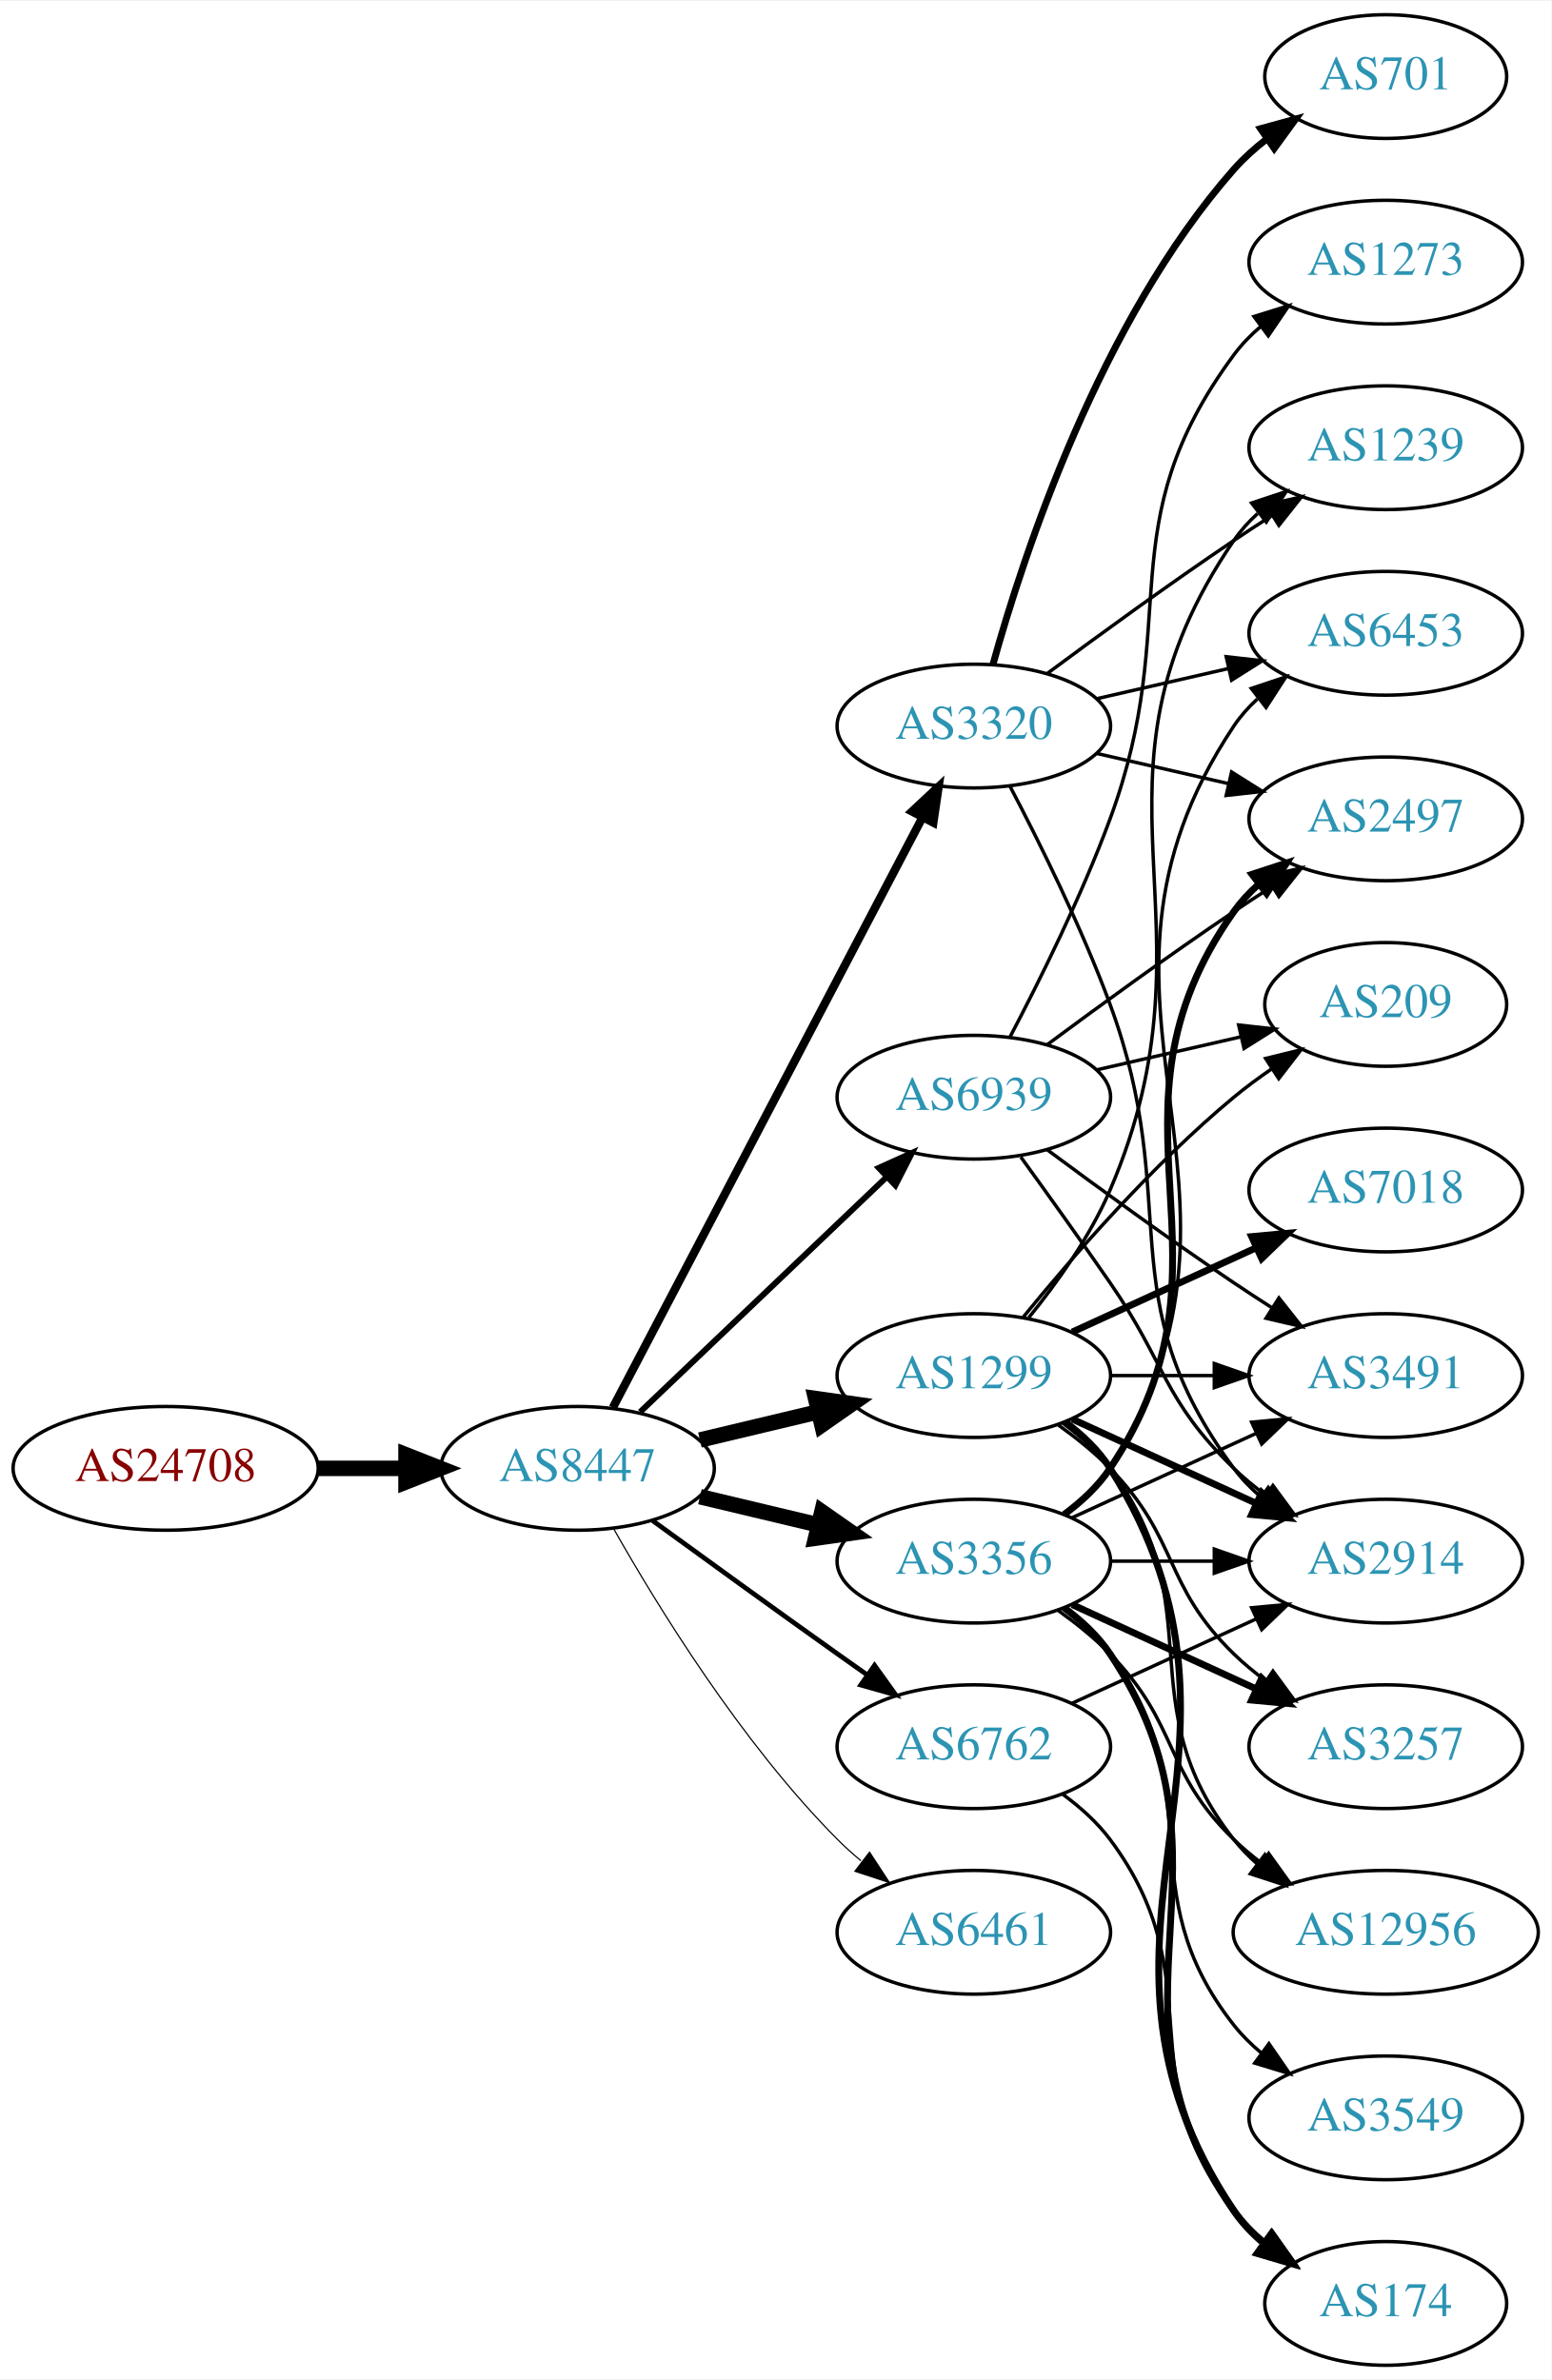
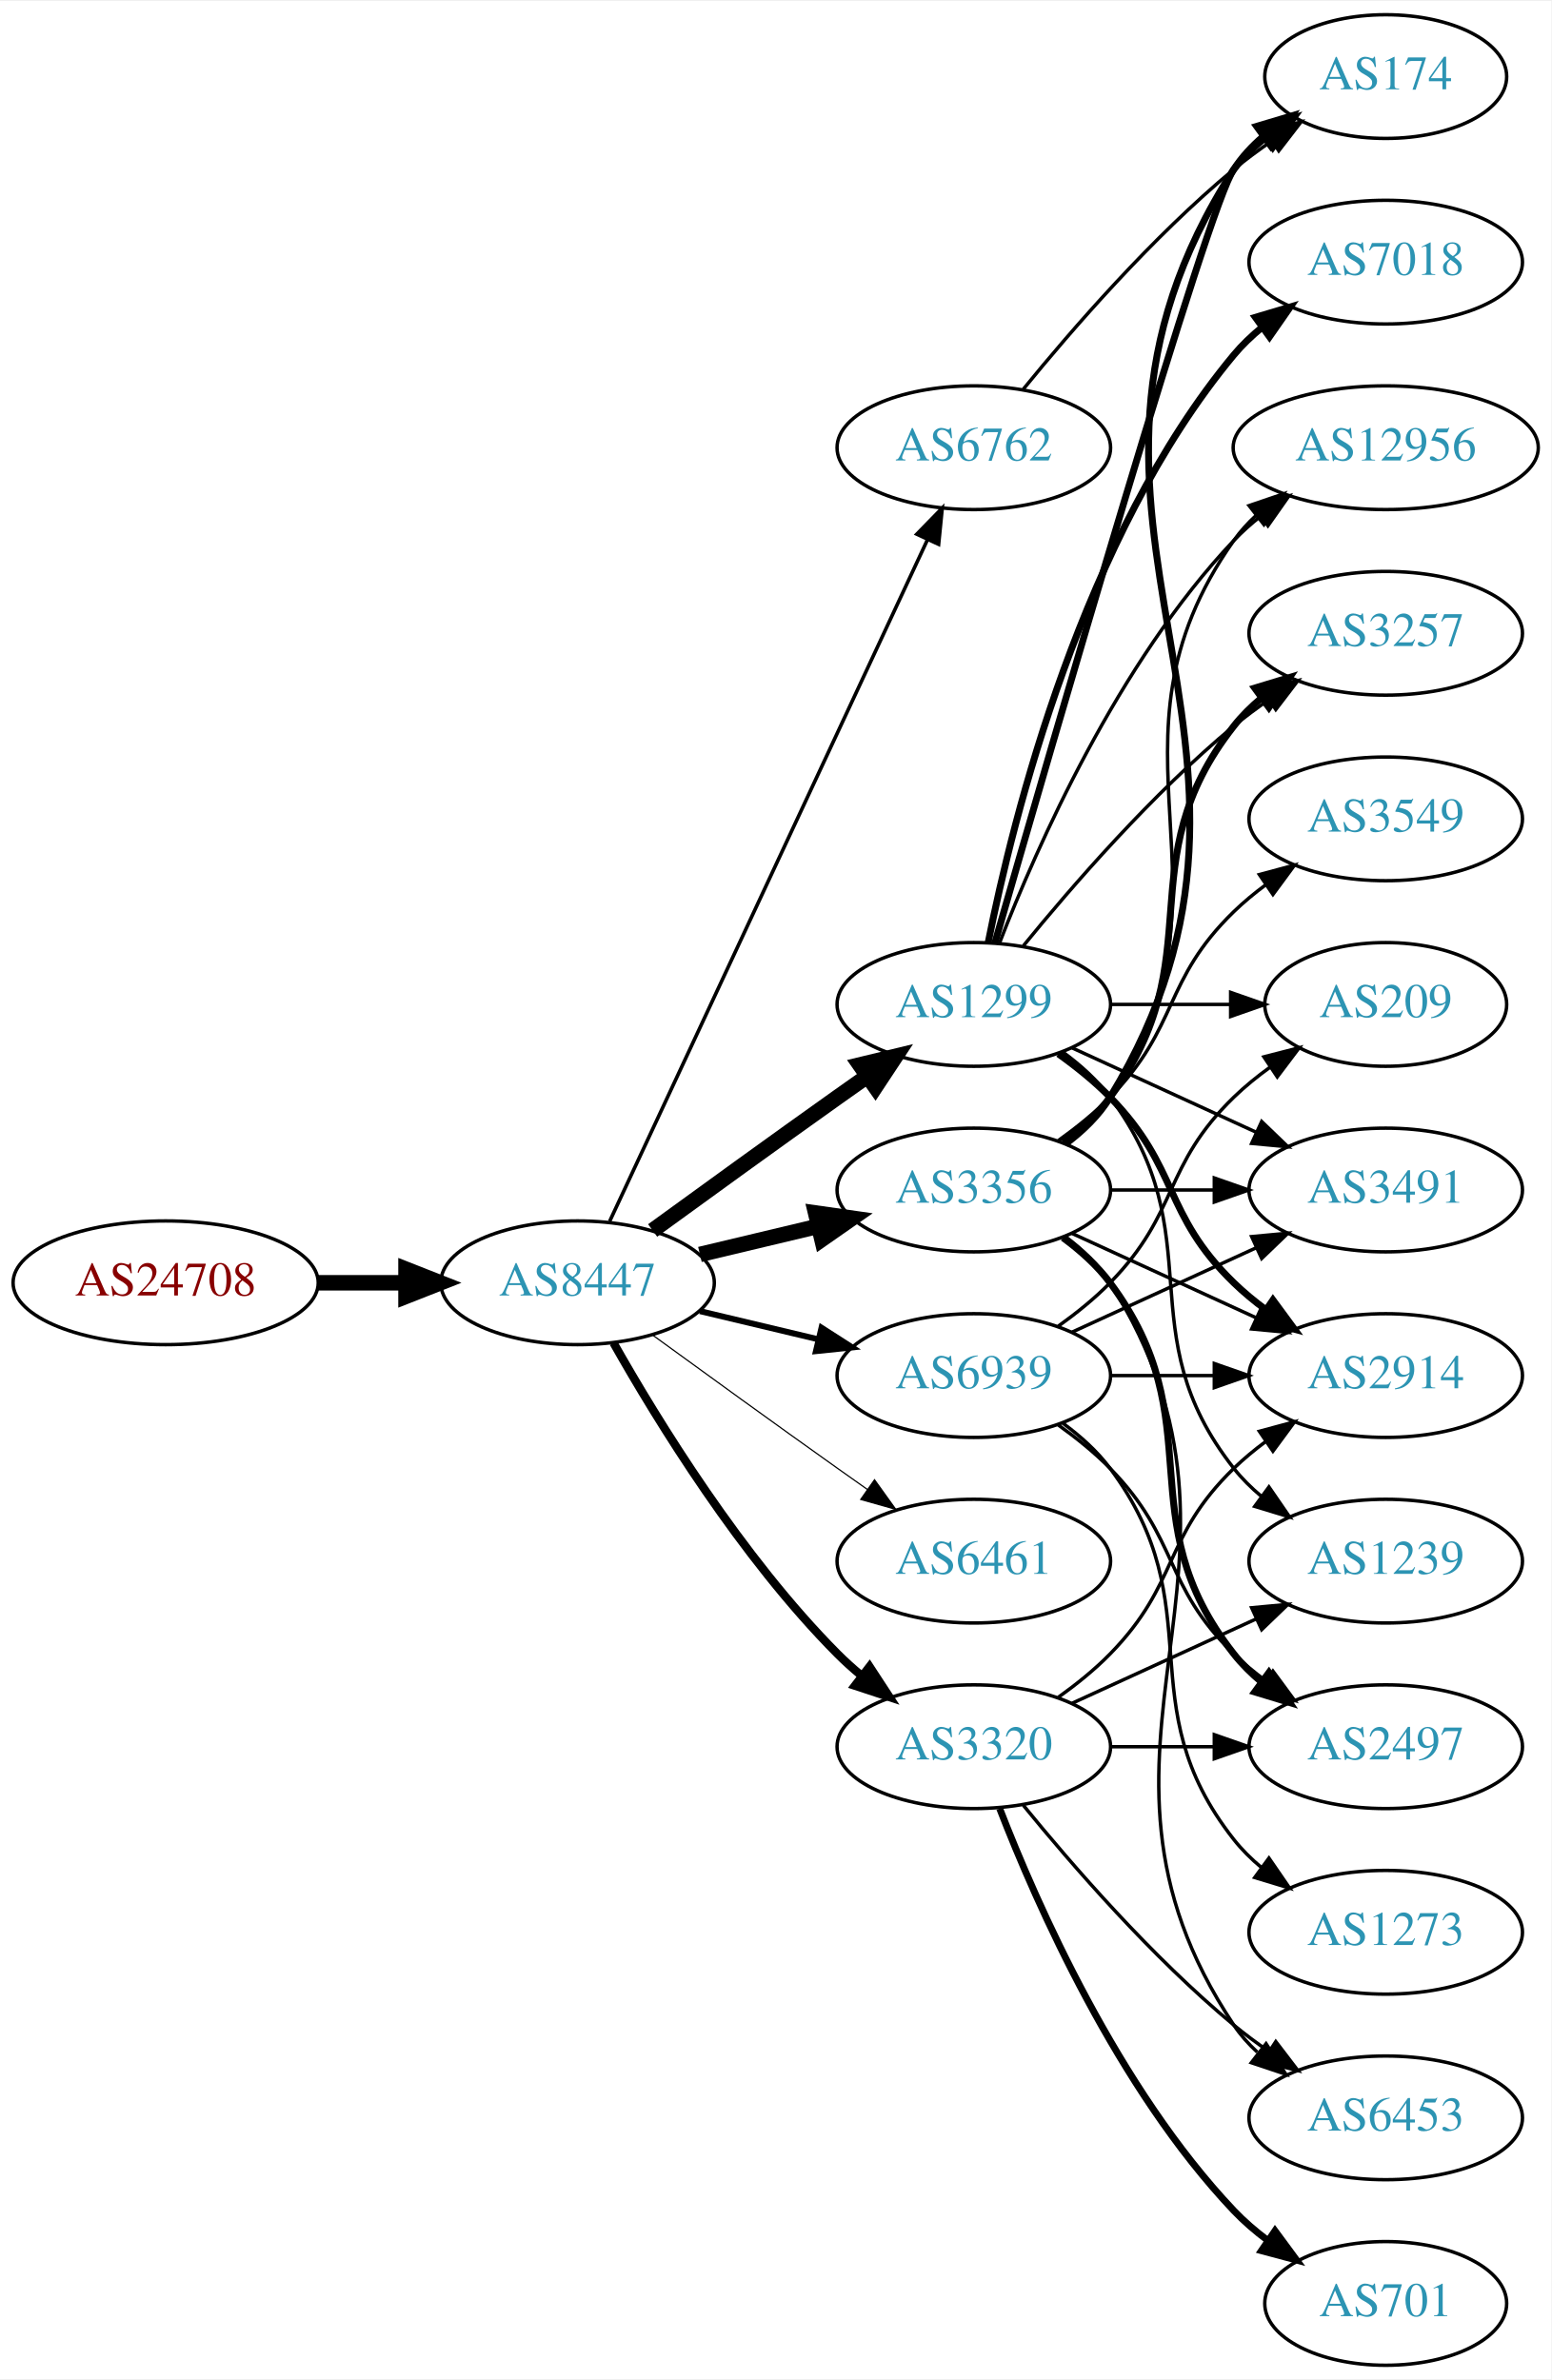
<svg xmlns="http://www.w3.org/2000/svg" xmlns:xlink="http://www.w3.org/1999/xlink" width="451pt" height="692pt" viewBox="0.00 0.00 451.37 692.00">
  <g id="graph0" class="graph" transform="scale(1 1) rotate(0) translate(4 688)">
    <polygon fill="white" stroke="none" points="-4,4 -4,-688 447.37,-688 447.37,4 -4,4" />
    <g id="node1" class="node">
      <g id="a_node1">
        <a xlink:href="/asn/24708" xlink:title="AS24708 ~ GRZ IT Center GmbH [AT]">
-           <ellipse fill="#ffffff" stroke="black" cx="44.196" cy="-261" rx="44.393" ry="18" />
-           <text text-anchor="middle" x="44.196" y="-257.3" font-family="Times,serif" font-size="14.00" fill="#880000">AS24708</text>
+           <ellipse fill="#ffffff" stroke="black" cx="44.196" cy="-315" rx="44.393" ry="18" />
+           <text text-anchor="middle" x="44.196" y="-311.3" font-family="Times,serif" font-size="14.00" fill="#880000">AS24708</text>
        </a>
      </g>
    </g>
    <g id="node2" class="node">
      <g id="a_node2">
        <a xlink:href="/asn/8447" xlink:title="AS8447 ~ A1 Telekom Austria AG [AT]">
-           <ellipse fill="#ffffff" stroke="black" cx="164.039" cy="-261" rx="39.794" ry="18" />
-           <text text-anchor="middle" x="164.039" y="-257.3" font-family="Times,serif" font-size="14.00" fill="#2c94b3">AS8447</text>
+           <ellipse fill="#ffffff" stroke="black" cx="164.039" cy="-315" rx="39.794" ry="18" />
+           <text text-anchor="middle" x="164.039" y="-311.3" font-family="Times,serif" font-size="14.00" fill="#2c94b3">AS8447</text>
        </a>
      </g>
    </g>
    <g id="edge1" class="edge">
-       <path fill="none" stroke="black" stroke-width="4.5" d="M88.407,-261C96.72,-261 105.482,-261 113.965,-261" />
-       <polygon fill="black" stroke="black" stroke-width="4.5" points="114.123,-264.938 124.123,-261 114.123,-257.063 114.123,-264.938" />
+       <path fill="none" stroke="black" stroke-width="4.5" d="M88.407,-315C96.72,-315 105.482,-315 113.965,-315" />
+       <polygon fill="black" stroke="black" stroke-width="4.5" points="114.123,-318.938 124.123,-315 114.123,-311.063 114.123,-318.938" />
    </g>
    <g id="node3" class="node">
      <g id="a_node3">
-         <a xlink:href="/asn/6762" xlink:title="AS6762 ~ TELECOM ITALIA SPARKLE S.p.A. [IT]">
-           <ellipse fill="#ffffff" stroke="black" cx="279.332" cy="-180" rx="39.794" ry="18" />
-           <text text-anchor="middle" x="279.332" y="-176.3" font-family="Times,serif" font-size="14.00" fill="#2c94b3">AS6762</text>
+         <a xlink:href="/asn/1299" xlink:title="AS1299 ~ Telia Carrier [EU]">
+           <ellipse fill="#ffffff" stroke="black" cx="279.332" cy="-396" rx="39.794" ry="18" />
+           <text text-anchor="middle" x="279.332" y="-392.3" font-family="Times,serif" font-size="14.00" fill="#2c94b3">AS1299</text>
        </a>
      </g>
    </g>
    <g id="edge2" class="edge">
-       <path fill="none" stroke="black" stroke-width="1.385" d="M185.887,-245.778C200.821,-234.909 221.435,-219.975 239.685,-207 242.506,-204.995 245.449,-202.915 248.397,-200.841" />
-       <polygon fill="black" stroke="black" stroke-width="1.385" points="250.443,-203.681 256.621,-195.074 246.424,-197.95 250.443,-203.681" />
+       <path fill="none" stroke="black" stroke-width="4.5" d="M185.887,-330.222C200.821,-341.091 221.435,-356.025 239.685,-369 242.506,-371.005 245.449,-373.085 248.397,-375.159" />
+       <polygon fill="black" stroke="black" stroke-width="4.5" points="246.173,-378.409 256.621,-380.926 250.694,-371.961 246.173,-378.409" />
    </g>
    <g id="node4" class="node">
      <g id="a_node4">
        <a xlink:href="/asn/3320" xlink:title="AS3320 ~ DTAG [DE]">
-           <ellipse fill="#ffffff" stroke="black" cx="279.332" cy="-477" rx="39.794" ry="18" />
-           <text text-anchor="middle" x="279.332" y="-473.3" font-family="Times,serif" font-size="14.00" fill="#2c94b3">AS3320</text>
+           <ellipse fill="#ffffff" stroke="black" cx="279.332" cy="-180" rx="39.794" ry="18" />
+           <text text-anchor="middle" x="279.332" y="-176.3" font-family="Times,serif" font-size="14.00" fill="#2c94b3">AS3320</text>
        </a>
      </g>
    </g>
    <g id="edge3" class="edge">
-       <path fill="none" stroke="black" stroke-width="2.423" d="M174.31,-278.676C194.151,-316.505 240.829,-405.499 264.316,-450.278" />
-       <polygon fill="black" stroke="black" stroke-width="2.423" points="261.347,-452.152 269.091,-459.383 267.546,-448.901 261.347,-452.152" />
+       <path fill="none" stroke="black" stroke-width="2.423" d="M174.498,-297.51C187.28,-274.904 211.712,-235.114 239.685,-207 241.796,-204.879 244.092,-202.812 246.477,-200.829" />
+       <polygon fill="black" stroke="black" stroke-width="2.423" points="248.993,-203.31 254.793,-194.444 244.73,-197.758 248.993,-203.31" />
    </g>
    <g id="node5" class="node">
      <g id="a_node5">
-         <a xlink:href="/asn/1299" xlink:title="AS1299 ~ Telia Carrier [EU]">
-           <ellipse fill="#ffffff" stroke="black" cx="279.332" cy="-288" rx="39.794" ry="18" />
-           <text text-anchor="middle" x="279.332" y="-284.3" font-family="Times,serif" font-size="14.00" fill="#2c94b3">AS1299</text>
+         <a xlink:href="/asn/3356" xlink:title="AS3356 ~ Level 3 Parent, LLC [US]">
+           <ellipse fill="#ffffff" stroke="black" cx="279.332" cy="-342" rx="39.794" ry="18" />
+           <text text-anchor="middle" x="279.332" y="-338.3" font-family="Times,serif" font-size="14.00" fill="#2c94b3">AS3356</text>
        </a>
      </g>
    </g>
    <g id="edge4" class="edge">
-       <path fill="none" stroke="black" stroke-width="4.5" d="M199.646,-269.248C210.517,-271.838 222.671,-274.735 234.114,-277.462" />
-       <polygon fill="black" stroke="black" stroke-width="4.5" points="233.296,-281.315 243.936,-279.803 235.122,-273.654 233.296,-281.315" />
+       <path fill="none" stroke="black" stroke-width="4.5" d="M199.646,-323.248C210.517,-325.838 222.671,-328.735 234.114,-331.462" />
+       <polygon fill="black" stroke="black" stroke-width="4.5" points="233.296,-335.315 243.936,-333.803 235.122,-327.654 233.296,-335.315" />
    </g>
    <g id="node6" class="node">
      <g id="a_node6">
-         <a xlink:href="/asn/3356" xlink:title="AS3356 ~ Level 3 Parent, LLC [US]">
-           <ellipse fill="#ffffff" stroke="black" cx="279.332" cy="-234" rx="39.794" ry="18" />
-           <text text-anchor="middle" x="279.332" y="-230.3" font-family="Times,serif" font-size="14.00" fill="#2c94b3">AS3356</text>
+         <a xlink:href="/asn/6762" xlink:title="AS6762 ~ TELECOM ITALIA SPARKLE S.p.A. [IT]">
+           <ellipse fill="#ffffff" stroke="black" cx="279.332" cy="-558" rx="39.794" ry="18" />
+           <text text-anchor="middle" x="279.332" y="-554.3" font-family="Times,serif" font-size="14.00" fill="#2c94b3">AS6762</text>
        </a>
      </g>
    </g>
    <g id="edge5" class="edge">
-       <path fill="none" stroke="black" stroke-width="4.5" d="M199.646,-252.752C210.517,-250.162 222.671,-247.265 234.114,-244.538" />
-       <polygon fill="black" stroke="black" stroke-width="4.5" points="235.122,-248.346 243.936,-242.197 233.296,-240.685 235.122,-248.346" />
+       <path fill="none" stroke="black" stroke-width="1.038" d="M173.369,-332.868C193.059,-375.101 242.559,-481.272 265.849,-531.227" />
+       <polygon fill="black" stroke="black" stroke-width="1.038" points="262.744,-532.849 270.141,-540.433 269.088,-529.891 262.744,-532.849" />
    </g>
    <g id="node7" class="node">
      <g id="a_node7">
        <a xlink:href="/asn/6461" xlink:title="AS6461 ~ Zayo Bandwidth [US]">
-           <ellipse fill="#ffffff" stroke="black" cx="279.332" cy="-126" rx="39.794" ry="18" />
-           <text text-anchor="middle" x="279.332" y="-122.3" font-family="Times,serif" font-size="14.00" fill="#2c94b3">AS6461</text>
+           <ellipse fill="#ffffff" stroke="black" cx="279.332" cy="-234" rx="39.794" ry="18" />
+           <text text-anchor="middle" x="279.332" y="-230.3" font-family="Times,serif" font-size="14.00" fill="#2c94b3">AS6461</text>
        </a>
      </g>
    </g>
    <g id="edge6" class="edge">
-       <path fill="none" stroke="black" stroke-width="0.346" d="M174.498,-243.51C187.28,-220.904 211.712,-181.114 239.685,-153 241.796,-150.879 244.092,-148.812 246.477,-146.829" />
-       <polygon fill="black" stroke="black" stroke-width="0.346" points="248.993,-149.31 254.793,-140.444 244.73,-143.758 248.993,-149.31" />
+       <path fill="none" stroke="black" stroke-width="0.346" d="M185.887,-299.778C200.821,-288.909 221.435,-273.975 239.685,-261 242.506,-258.995 245.449,-256.915 248.397,-254.841" />
+       <polygon fill="black" stroke="black" stroke-width="0.346" points="250.443,-257.681 256.621,-249.074 246.424,-251.95 250.443,-257.681" />
    </g>
    <g id="node8" class="node">
      <g id="a_node8">
        <a xlink:href="/asn/6939" xlink:title="AS6939 ~ Hurricane Electric LLC [US]">
-           <ellipse fill="#ffffff" stroke="black" cx="279.332" cy="-369" rx="39.794" ry="18" />
-           <text text-anchor="middle" x="279.332" y="-365.3" font-family="Times,serif" font-size="14.00" fill="#2c94b3">AS6939</text>
+           <ellipse fill="#ffffff" stroke="black" cx="279.332" cy="-288" rx="39.794" ry="18" />
+           <text text-anchor="middle" x="279.332" y="-284.3" font-family="Times,serif" font-size="14.00" fill="#2c94b3">AS6939</text>
        </a>
      </g>
    </g>
    <g id="edge7" class="edge">
-       <path fill="none" stroke="black" stroke-width="1.731" d="M182.245,-277.403C201.321,-295.587 232.241,-325.063 253.838,-345.651" />
-       <polygon fill="black" stroke="black" stroke-width="1.731" points="251.681,-348.43 261.334,-352.797 256.511,-343.363 251.681,-348.43" />
+       <path fill="none" stroke="black" stroke-width="1.731" d="M199.646,-306.752C210.517,-304.162 222.671,-301.265 234.114,-298.538" />
+       <polygon fill="black" stroke="black" stroke-width="1.731" points="235.02,-301.92 243.936,-296.197 233.397,-295.111 235.02,-301.92" />
    </g>
    <g id="node9" class="node">
      <g id="a_node9">
        <a xlink:href="/asn/2914" xlink:title="AS2914 ~ NTT America, Inc. [US]">
+           <ellipse fill="#ffffff" stroke="black" cx="399.174" cy="-288" rx="39.794" ry="18" />
+           <text text-anchor="middle" x="399.174" y="-284.3" font-family="Times,serif" font-size="14.00" fill="#2c94b3">AS2914</text>
+         </a>
+       </g>
+     </g>
+     <g id="edge24" class="edge">
+       <path fill="none" stroke="black" stroke-width="2" d="M303.926,-381.611C309.182,-377.852 314.513,-373.563 318.978,-369 339.151,-348.383 334.285,-335.094 354.978,-315 357.823,-312.237 360.997,-309.614 364.297,-307.166" />
+       <polygon fill="black" stroke="black" stroke-width="2" points="366.363,-309.994 372.645,-301.462 362.414,-304.214 366.363,-309.994" />
+     </g>
+     <g id="node12" class="node">
+       <g id="a_node12">
+         <a xlink:href="/asn/1239" xlink:title="AS1239 ~ Sprint [US]">
          <ellipse fill="#ffffff" stroke="black" cx="399.174" cy="-234" rx="39.794" ry="18" />
-           <text text-anchor="middle" x="399.174" y="-230.3" font-family="Times,serif" font-size="14.00" fill="#2c94b3">AS2914</text>
-         </a>
-       </g>
-     </g>
-     <g id="edge30" class="edge">
-       <path fill="none" stroke="black" d="M307.96,-192.661C323.917,-199.973 344.188,-209.261 361.471,-217.181" />
-       <polygon fill="black" stroke="black" points="360.169,-220.435 370.718,-221.419 363.085,-214.071 360.169,-220.435" />
+           <text text-anchor="middle" x="399.174" y="-230.3" font-family="Times,serif" font-size="14.00" fill="#2c94b3">AS1239</text>
+         </a>
+       </g>
+     </g>
+     <g id="edge27" class="edge">
+       <path fill="none" stroke="black" d="M305.262,-382.118C310.338,-378.389 315.256,-373.984 318.978,-369 349.249,-328.458 323.679,-300.754 354.978,-261 357.303,-258.047 360.047,-255.33 363.006,-252.853" />
+       <polygon fill="black" stroke="black" points="365.199,-255.585 371.203,-246.855 361.065,-249.936 365.199,-255.585" />
+     </g>
+     <g id="node14" class="node">
+       <g id="a_node14">
+         <a xlink:href="/asn/3257" xlink:title="AS3257 ~ GTT [DE]">
+           <ellipse fill="#ffffff" stroke="black" cx="399.174" cy="-504" rx="39.794" ry="18" />
+           <text text-anchor="middle" x="399.174" y="-500.3" font-family="Times,serif" font-size="14.00" fill="#2c94b3">AS3257</text>
+         </a>
+       </g>
+     </g>
+     <g id="edge22" class="edge">
+       <path fill="none" stroke="black" d="M293.751,-413.065C307.865,-430.375 331.28,-457.345 354.978,-477 358.194,-479.668 361.695,-482.27 365.265,-484.741" />
+       <polygon fill="black" stroke="black" points="363.343,-487.666 373.622,-490.236 367.189,-481.817 363.343,-487.666" />
+     </g>
+     <g id="node15" class="node">
+       <g id="a_node15">
+         <a xlink:href="/asn/12956" xlink:title="AS12956 ~ TELXIUS [ES]">
+           <ellipse fill="#ffffff" stroke="black" cx="399.174" cy="-558" rx="44.393" ry="18" />
+           <text text-anchor="middle" x="399.174" y="-554.3" font-family="Times,serif" font-size="14.00" fill="#2c94b3">AS12956</text>
+         </a>
+       </g>
+     </g>
+     <g id="edge26" class="edge">
+       <path fill="none" stroke="black" d="M286.855,-413.994C297.605,-441.728 321.262,-495.429 354.978,-531 357.362,-533.515 360.029,-535.893 362.835,-538.117" />
+       <polygon fill="black" stroke="black" points="360.828,-540.985 370.997,-543.961 364.904,-535.293 360.828,-540.985" />
+     </g>
+     <g id="node17" class="node">
+       <g id="a_node17">
+         <a xlink:href="/asn/3491" xlink:title="AS3491 ~ PCCW Global, Inc. [US]">
+           <ellipse fill="#ffffff" stroke="black" cx="399.174" cy="-342" rx="39.794" ry="18" />
+           <text text-anchor="middle" x="399.174" y="-338.3" font-family="Times,serif" font-size="14.00" fill="#2c94b3">AS3491</text>
+         </a>
+       </g>
+     </g>
+     <g id="edge25" class="edge">
+       <path fill="none" stroke="black" d="M307.96,-383.339C323.917,-376.027 344.188,-366.739 361.471,-358.819" />
+       <polygon fill="black" stroke="black" points="363.085,-361.929 370.718,-354.581 360.169,-355.565 363.085,-361.929" />
    </g>
    <g id="node18" class="node">
      <g id="a_node18">
        <a xlink:href="/asn/174" xlink:title="AS174 ~ Cogent Communications [US]">
-           <ellipse fill="#ffffff" stroke="black" cx="399.174" cy="-18" rx="35.194" ry="18" />
-           <text text-anchor="middle" x="399.174" y="-14.3" font-family="Times,serif" font-size="14.00" fill="#2c94b3">AS174</text>
-         </a>
-       </g>
-     </g>
-     <g id="edge29" class="edge">
-       <path fill="none" stroke="black" d="M305.262,-166.118C310.338,-162.389 315.256,-157.984 318.978,-153 349.249,-112.458 323.679,-84.754 354.978,-45 357.625,-41.639 360.813,-38.584 364.245,-35.839" />
-       <polygon fill="black" stroke="black" points="366.383,-38.614 372.552,-30 362.358,-32.887 366.383,-38.614" />
+           <ellipse fill="#ffffff" stroke="black" cx="399.174" cy="-666" rx="35.194" ry="18" />
+           <text text-anchor="middle" x="399.174" y="-662.3" font-family="Times,serif" font-size="14.00" fill="#2c94b3">AS174</text>
+         </a>
+       </g>
+     </g>
+     <g id="edge21" class="edge">
+       <path fill="none" stroke="black" stroke-width="2" d="M285.446,-413.859C301.117,-468.407 347.836,-629.704 354.978,-639 357.585,-642.393 360.748,-645.467 364.166,-648.223" />
+       <polygon fill="black" stroke="black" stroke-width="2" points="362.269,-651.168 372.457,-654.073 366.304,-645.448 362.269,-651.168" />
+     </g>
+     <g id="node19" class="node">
+       <g id="a_node19">
+         <a xlink:href="/asn/7018" xlink:title="AS7018 ~ AT&amp;T Services, Inc. [US]">
+           <ellipse fill="#ffffff" stroke="black" cx="399.174" cy="-612" rx="39.794" ry="18" />
+           <text text-anchor="middle" x="399.174" y="-608.3" font-family="Times,serif" font-size="14.00" fill="#2c94b3">AS7018</text>
+         </a>
+       </g>
+     </g>
+     <g id="edge23" class="edge">
+       <path fill="none" stroke="black" stroke-width="2" d="M283.53,-414.073C290.694,-450.141 310.968,-532.125 354.978,-585 357.383,-587.889 360.179,-590.563 363.172,-593.013" />
+       <polygon fill="black" stroke="black" stroke-width="2" points="361.26,-595.95 371.415,-598.973 365.361,-590.277 361.26,-595.95" />
+     </g>
+     <g id="node20" class="node">
+       <g id="a_node20">
+         <a xlink:href="/asn/209" xlink:title="AS209 ~ CenturyLink Communications, LLC [US]">
+           <ellipse fill="#ffffff" stroke="black" cx="399.174" cy="-396" rx="35.194" ry="18" />
+           <text text-anchor="middle" x="399.174" y="-392.3" font-family="Times,serif" font-size="14.00" fill="#2c94b3">AS209</text>
+         </a>
+       </g>
+     </g>
+     <g id="edge28" class="edge">
+       <path fill="none" stroke="black" d="M319.244,-396C330.331,-396 342.491,-396 353.873,-396" />
+       <polygon fill="black" stroke="black" points="354.055,-399.5 364.055,-396 354.055,-392.5 354.055,-399.5" />
    </g>
    <g id="edge8" class="edge">
-       <path fill="none" stroke="black" d="M289.899,-459.394C298.384,-443.255 310.685,-418.516 318.978,-396 340.439,-337.73 318.075,-310.941 354.978,-261 357.212,-257.977 359.894,-255.214 362.815,-252.707" />
-       <polygon fill="black" stroke="black" points="365.01,-255.437 370.959,-246.669 360.841,-249.814 365.01,-255.437" />
+       <path fill="none" stroke="black" d="M303.926,-194.389C309.182,-198.148 314.513,-202.437 318.978,-207 339.151,-227.617 334.285,-240.906 354.978,-261 357.823,-263.763 360.997,-266.386 364.297,-268.834" />
+       <polygon fill="black" stroke="black" points="362.414,-271.786 372.645,-274.538 366.363,-266.006 362.414,-271.786" />
    </g>
    <g id="node10" class="node">
      <g id="a_node10">
        <a xlink:href="/asn/701" xlink:title="AS701 ~ UUNET [US]">
-           <ellipse fill="#ffffff" stroke="black" cx="399.174" cy="-666" rx="35.194" ry="18" />
-           <text text-anchor="middle" x="399.174" y="-662.3" font-family="Times,serif" font-size="14.00" fill="#2c94b3">AS701</text>
+           <ellipse fill="#ffffff" stroke="black" cx="399.174" cy="-18" rx="35.194" ry="18" />
+           <text text-anchor="middle" x="399.174" y="-14.3" font-family="Times,serif" font-size="14.00" fill="#2c94b3">AS701</text>
        </a>
      </g>
    </g>
    <g id="edge9" class="edge">
-       <path fill="none" stroke="black" stroke-width="2" d="M284.904,-494.946C293.81,-526.995 316.094,-594.842 354.978,-639 357.805,-642.211 361.107,-645.172 364.602,-647.864" />
-       <polygon fill="black" stroke="black" stroke-width="2" points="362.759,-650.845 372.977,-653.645 366.736,-645.084 362.759,-650.845" />
+       <path fill="none" stroke="black" stroke-width="2" d="M286.855,-162.006C297.605,-134.272 321.262,-80.571 354.978,-45 357.921,-41.895 361.294,-38.999 364.83,-36.345" />
+       <polygon fill="black" stroke="black" stroke-width="2" points="366.959,-39.129 373.249,-30.603 363.015,-33.346 366.959,-39.129" />
    </g>
    <g id="node11" class="node">
      <g id="a_node11">
-         <a xlink:href="/asn/1239" xlink:title="AS1239 ~ Sprint [US]">
-           <ellipse fill="#ffffff" stroke="black" cx="399.174" cy="-558" rx="39.794" ry="18" />
-           <text text-anchor="middle" x="399.174" y="-554.3" font-family="Times,serif" font-size="14.00" fill="#2c94b3">AS1239</text>
+         <a xlink:href="/asn/2497" xlink:title="AS2497 ~ Internet Initiative Japan Inc. [JP]">
+           <ellipse fill="#ffffff" stroke="black" cx="399.174" cy="-180" rx="39.794" ry="18" />
+           <text text-anchor="middle" x="399.174" y="-176.3" font-family="Times,serif" font-size="14.00" fill="#2c94b3">AS2497</text>
        </a>
      </g>
    </g>
    <g id="edge10" class="edge">
-       <path fill="none" stroke="black" d="M300.662,-492.277C315.524,-503.304 336.269,-518.407 354.978,-531 358.527,-533.389 362.277,-535.839 366.026,-538.242" />
-       <polygon fill="black" stroke="black" points="364.352,-541.325 374.674,-543.712 368.094,-535.409 364.352,-541.325" />
-     </g>
-     <g id="node12" class="node">
-       <g id="a_node12">
-         <a xlink:href="/asn/2497" xlink:title="AS2497 ~ Internet Initiative Japan Inc. [JP]">
-           <ellipse fill="#ffffff" stroke="black" cx="399.174" cy="-450" rx="39.794" ry="18" />
-           <text text-anchor="middle" x="399.174" y="-446.3" font-family="Times,serif" font-size="14.00" fill="#2c94b3">AS2497</text>
-         </a>
-       </g>
+       <path fill="none" stroke="black" d="M319.244,-180C328.798,-180 339.147,-180 349.11,-180" />
+       <polygon fill="black" stroke="black" points="349.302,-183.5 359.302,-180 349.302,-176.5 349.302,-183.5" />
    </g>
    <g id="edge11" class="edge">
-       <path fill="none" stroke="black" d="M315.051,-469.045C327.051,-466.296 340.672,-463.175 353.364,-460.267" />
-       <polygon fill="black" stroke="black" points="354.33,-463.636 363.296,-457.991 352.767,-456.813 354.33,-463.636" />
+       <path fill="none" stroke="black" d="M307.96,-192.661C323.917,-199.973 344.188,-209.261 361.471,-217.181" />
+       <polygon fill="black" stroke="black" points="360.169,-220.435 370.718,-221.419 363.085,-214.071 360.169,-220.435" />
    </g>
    <g id="node13" class="node">
      <g id="a_node13">
        <a xlink:href="/asn/6453" xlink:title="AS6453 ~ TATA COMMUNICATIONS (AMERICA) INC [US]">
-           <ellipse fill="#ffffff" stroke="black" cx="399.174" cy="-504" rx="39.794" ry="18" />
-           <text text-anchor="middle" x="399.174" y="-500.3" font-family="Times,serif" font-size="14.00" fill="#2c94b3">AS6453</text>
+           <ellipse fill="#ffffff" stroke="black" cx="399.174" cy="-72" rx="39.794" ry="18" />
+           <text text-anchor="middle" x="399.174" y="-68.3" font-family="Times,serif" font-size="14.00" fill="#2c94b3">AS6453</text>
        </a>
      </g>
    </g>
    <g id="edge12" class="edge">
-       <path fill="none" stroke="black" d="M315.051,-484.955C327.051,-487.704 340.672,-490.825 353.364,-493.733" />
-       <polygon fill="black" stroke="black" points="352.767,-497.187 363.296,-496.009 354.33,-490.364 352.767,-497.187" />
+       <path fill="none" stroke="black" d="M293.751,-162.935C307.865,-145.625 331.28,-118.655 354.978,-99 358.194,-96.332 361.695,-93.73 365.265,-91.259" />
+       <polygon fill="black" stroke="black" points="367.189,-94.183 373.622,-85.764 363.343,-88.334 367.189,-94.183" />
+     </g>
+     <g id="edge14" class="edge">
+       <path fill="none" stroke="black" d="M307.96,-329.339C323.917,-322.027 344.188,-312.739 361.471,-304.819" />
+       <polygon fill="black" stroke="black" points="363.085,-307.929 370.718,-300.581 360.169,-301.565 363.085,-307.929" />
    </g>
    <g id="edge13" class="edge">
-       <path fill="none" stroke="black" stroke-width="2" d="M307.96,-275.339C323.917,-268.027 344.188,-258.739 361.471,-250.819" />
-       <polygon fill="black" stroke="black" stroke-width="2" points="363.085,-253.929 370.718,-246.581 360.169,-247.565 363.085,-253.929" />
+       <path fill="none" stroke="black" stroke-width="2" d="M305.262,-328.118C310.338,-324.389 315.256,-319.984 318.978,-315 349.249,-274.458 323.679,-246.754 354.978,-207 357.303,-204.047 360.047,-201.33 363.006,-198.853" />
+       <polygon fill="black" stroke="black" stroke-width="2" points="365.199,-201.585 371.203,-192.855 361.065,-195.936 365.199,-201.585" />
+     </g>
+     <g id="edge16" class="edge">
+       <path fill="none" stroke="black" d="M305.858,-328.528C310.903,-324.777 315.658,-320.26 318.978,-315 370.928,-232.7 300.94,-179.944 354.978,-99 356.893,-96.131 359.227,-93.51 361.808,-91.128" />
+       <polygon fill="black" stroke="black" points="364.359,-93.579 370.12,-84.687 360.071,-88.046 364.359,-93.579" />
+     </g>
+     <g id="edge15" class="edge">
+       <path fill="none" stroke="black" stroke-width="2" d="M305.262,-355.882C310.338,-359.611 315.256,-364.016 318.978,-369 349.249,-409.542 323.679,-437.246 354.978,-477 357.303,-479.953 360.047,-482.67 363.006,-485.147" />
+       <polygon fill="black" stroke="black" stroke-width="2" points="361.065,-488.064 371.203,-491.145 365.199,-482.415 361.065,-488.064" />
    </g>
    <g id="edge17" class="edge">
-       <path fill="none" stroke="black" d="M295.297,-304.827C303.506,-314.935 313.168,-328.435 318.978,-342 352.647,-420.603 306.682,-460.434 354.978,-531 356.926,-533.846 359.283,-536.452 361.879,-538.824" />
-       <polygon fill="black" stroke="black" points="360.158,-541.917 370.215,-545.249 364.431,-536.372 360.158,-541.917" />
-     </g>
-     <g id="node14" class="node">
-       <g id="a_node14">
-         <a xlink:href="/asn/7018" xlink:title="AS7018 ~ AT&amp;T Services, Inc. [US]">
-           <ellipse fill="#ffffff" stroke="black" cx="399.174" cy="-342" rx="39.794" ry="18" />
-           <text text-anchor="middle" x="399.174" y="-338.3" font-family="Times,serif" font-size="14.00" fill="#2c94b3">AS7018</text>
-         </a>
-       </g>
-     </g>
-     <g id="edge14" class="edge">
-       <path fill="none" stroke="black" stroke-width="2" d="M307.96,-300.661C323.917,-307.973 344.188,-317.261 361.471,-325.181" />
-       <polygon fill="black" stroke="black" stroke-width="2" points="360.169,-328.435 370.718,-329.419 363.085,-322.071 360.169,-328.435" />
-     </g>
-     <g id="node15" class="node">
-       <g id="a_node15">
-         <a xlink:href="/asn/3491" xlink:title="AS3491 ~ PCCW Global, Inc. [US]">
-           <ellipse fill="#ffffff" stroke="black" cx="399.174" cy="-288" rx="39.794" ry="18" />
-           <text text-anchor="middle" x="399.174" y="-284.3" font-family="Times,serif" font-size="14.00" fill="#2c94b3">AS3491</text>
-         </a>
-       </g>
-     </g>
-     <g id="edge15" class="edge">
+       <path fill="none" stroke="black" d="M305.651,-355.607C310.707,-359.351 315.518,-363.831 318.978,-369 360.003,-430.294 312.399,-470.775 354.978,-531 356.867,-533.672 359.112,-536.135 361.572,-538.395" />
+       <polygon fill="black" stroke="black" points="359.418,-541.154 369.448,-544.567 363.735,-535.644 359.418,-541.154" />
+     </g>
+     <g id="node16" class="node">
+       <g id="a_node16">
+         <a xlink:href="/asn/3549" xlink:title="AS3549 ~ Level 3 Parent, LLC [US]">
+           <ellipse fill="#ffffff" stroke="black" cx="399.174" cy="-450" rx="39.794" ry="18" />
+           <text text-anchor="middle" x="399.174" y="-446.3" font-family="Times,serif" font-size="14.00" fill="#2c94b3">AS3549</text>
+         </a>
+       </g>
+     </g>
+     <g id="edge18" class="edge">
+       <path fill="none" stroke="black" d="M303.926,-356.389C309.182,-360.148 314.513,-364.437 318.978,-369 339.151,-389.617 334.285,-402.906 354.978,-423 357.823,-425.763 360.997,-428.386 364.297,-430.834" />
+       <polygon fill="black" stroke="black" points="362.414,-433.786 372.645,-436.538 366.363,-428.006 362.414,-433.786" />
+     </g>
+     <g id="edge19" class="edge">
+       <path fill="none" stroke="black" d="M319.244,-342C328.798,-342 339.147,-342 349.11,-342" />
+       <polygon fill="black" stroke="black" points="349.302,-345.5 359.302,-342 349.302,-338.5 349.302,-345.5" />
+     </g>
+     <g id="edge20" class="edge">
+       <path fill="none" stroke="black" stroke-width="2" d="M305.985,-355.393C311.024,-359.148 315.744,-363.686 318.978,-369 381.922,-472.412 289.409,-537.232 354.978,-639 357.295,-642.596 360.279,-645.798 363.595,-648.625" />
+       <polygon fill="black" stroke="black" stroke-width="2" points="361.625,-651.52 371.777,-654.552 365.732,-645.851 361.625,-651.52" />
+     </g>
+     <g id="edge34" class="edge">
+       <path fill="none" stroke="black" d="M293.751,-575.065C307.865,-592.375 331.28,-619.345 354.978,-639 358.441,-641.872 362.234,-644.669 366.088,-647.308" />
+       <polygon fill="black" stroke="black" points="364.231,-650.275 374.521,-652.797 368.05,-644.408 364.231,-650.275" />
+     </g>
+     <g id="edge33" class="edge">
      <path fill="none" stroke="black" d="M319.244,-288C328.798,-288 339.147,-288 349.11,-288" />
      <polygon fill="black" stroke="black" points="349.302,-291.5 359.302,-288 349.302,-284.5 349.302,-291.5" />
    </g>
-     <g id="node16" class="node">
-       <g id="a_node16">
-         <a xlink:href="/asn/12956" xlink:title="AS12956 ~ TELXIUS [ES]">
-           <ellipse fill="#ffffff" stroke="black" cx="399.174" cy="-126" rx="44.393" ry="18" />
-           <text text-anchor="middle" x="399.174" y="-122.3" font-family="Times,serif" font-size="14.00" fill="#2c94b3">AS12956</text>
-         </a>
-       </g>
-     </g>
-     <g id="edge16" class="edge">
-       <path fill="none" stroke="black" d="M305.262,-274.118C310.338,-270.389 315.256,-265.984 318.978,-261 349.249,-220.458 323.679,-192.754 354.978,-153 357.002,-150.429 359.344,-148.037 361.868,-145.826" />
-       <polygon fill="black" stroke="black" points="364.025,-148.584 369.858,-139.739 359.782,-143.016 364.025,-148.584" />
-     </g>
-     <g id="node17" class="node">
-       <g id="a_node17">
-         <a xlink:href="/asn/3257" xlink:title="AS3257 ~ GTT [DE]">
-           <ellipse fill="#ffffff" stroke="black" cx="399.174" cy="-180" rx="39.794" ry="18" />
-           <text text-anchor="middle" x="399.174" y="-176.3" font-family="Times,serif" font-size="14.00" fill="#2c94b3">AS3257</text>
-         </a>
-       </g>
-     </g>
-     <g id="edge18" class="edge">
+     <g id="edge31" class="edge">
      <path fill="none" stroke="black" d="M303.926,-273.611C309.182,-269.852 314.513,-265.563 318.978,-261 339.151,-240.383 334.285,-227.094 354.978,-207 357.823,-204.237 360.997,-201.614 364.297,-199.166" />
      <polygon fill="black" stroke="black" points="366.363,-201.994 372.645,-193.462 362.414,-196.214 366.363,-201.994" />
    </g>
-     <g id="edge19" class="edge">
-       <path fill="none" stroke="black" stroke-width="2" d="M305.858,-274.528C310.903,-270.777 315.658,-266.26 318.978,-261 370.928,-178.7 300.94,-125.944 354.978,-45 357.354,-41.442 360.374,-38.264 363.71,-35.451" />
-       <polygon fill="black" stroke="black" stroke-width="2" points="365.848,-38.224 371.914,-29.538 361.755,-32.545 365.848,-38.224" />
-     </g>
-     <g id="node19" class="node">
-       <g id="a_node19">
-         <a xlink:href="/asn/209" xlink:title="AS209 ~ CenturyLink Communications, LLC [US]">
-           <ellipse fill="#ffffff" stroke="black" cx="399.174" cy="-396" rx="35.194" ry="18" />
-           <text text-anchor="middle" x="399.174" y="-392.3" font-family="Times,serif" font-size="14.00" fill="#2c94b3">AS209</text>
-         </a>
-       </g>
-     </g>
-     <g id="edge20" class="edge">
-       <path fill="none" stroke="black" d="M293.751,-305.065C307.865,-322.375 331.28,-349.345 354.978,-369 358.441,-371.872 362.234,-374.669 366.088,-377.308" />
-       <polygon fill="black" stroke="black" points="364.231,-380.275 374.521,-382.797 368.05,-374.408 364.231,-380.275" />
-     </g>
-     <g id="edge28" class="edge">
-       <path fill="none" stroke="black" d="M319.244,-234C328.798,-234 339.147,-234 349.11,-234" />
-       <polygon fill="black" stroke="black" points="349.302,-237.5 359.302,-234 349.302,-230.5 349.302,-237.5" />
-     </g>
-     <g id="edge21" class="edge">
-       <path fill="none" stroke="black" stroke-width="2" d="M305.651,-247.607C310.707,-251.351 315.518,-255.831 318.978,-261 360.003,-322.294 312.399,-362.775 354.978,-423 356.969,-425.816 359.356,-428.401 361.972,-430.76" />
-       <polygon fill="black" stroke="black" stroke-width="2" points="360.271,-433.865 370.34,-437.162 364.525,-428.306 360.271,-433.865" />
-     </g>
-     <g id="edge26" class="edge">
-       <path fill="none" stroke="black" d="M305.858,-247.472C310.903,-251.223 315.658,-255.74 318.978,-261 370.928,-343.3 300.94,-396.056 354.978,-477 356.893,-479.869 359.227,-482.49 361.808,-484.872" />
-       <polygon fill="black" stroke="black" points="360.071,-487.954 370.12,-491.313 364.359,-482.421 360.071,-487.954" />
-     </g>
-     <g id="edge27" class="edge">
-       <path fill="none" stroke="black" d="M307.96,-246.661C323.917,-253.973 344.188,-263.261 361.471,-271.181" />
-       <polygon fill="black" stroke="black" points="360.169,-274.435 370.718,-275.419 363.085,-268.071 360.169,-274.435" />
-     </g>
-     <g id="edge23" class="edge">
-       <path fill="none" stroke="black" d="M303.926,-219.611C309.182,-215.852 314.513,-211.563 318.978,-207 339.151,-186.383 334.285,-173.094 354.978,-153 357.464,-150.586 360.202,-148.278 363.055,-146.1" />
-       <polygon fill="black" stroke="black" points="365.11,-148.934 371.291,-140.329 361.092,-143.202 365.11,-148.934" />
-     </g>
-     <g id="edge25" class="edge">
-       <path fill="none" stroke="black" stroke-width="2" d="M307.96,-221.339C323.917,-214.027 344.188,-204.739 361.471,-196.819" />
-       <polygon fill="black" stroke="black" stroke-width="2" points="363.085,-199.929 370.718,-192.581 360.169,-193.565 363.085,-199.929" />
-     </g>
-     <g id="edge24" class="edge">
-       <path fill="none" stroke="black" stroke-width="2" d="M305.651,-220.393C310.707,-216.649 315.518,-212.169 318.978,-207 360.003,-145.706 312.399,-105.225 354.978,-45 357.448,-41.507 360.527,-38.37 363.896,-35.579" />
-       <polygon fill="black" stroke="black" stroke-width="2" points="366.035,-38.352 372.136,-29.69 361.965,-32.657 366.035,-38.352" />
-     </g>
-     <g id="node20" class="node">
-       <g id="a_node20">
-         <a xlink:href="/asn/3549" xlink:title="AS3549 ~ Level 3 Parent, LLC [US]">
-           <ellipse fill="#ffffff" stroke="black" cx="399.174" cy="-72" rx="39.794" ry="18" />
-           <text text-anchor="middle" x="399.174" y="-68.3" font-family="Times,serif" font-size="14.00" fill="#2c94b3">AS3549</text>
-         </a>
-       </g>
-     </g>
-     <g id="edge22" class="edge">
-       <path fill="none" stroke="black" d="M305.262,-220.118C310.338,-216.389 315.256,-211.984 318.978,-207 349.249,-166.458 323.679,-138.754 354.978,-99 357.303,-96.047 360.047,-93.33 363.006,-90.853" />
-       <polygon fill="black" stroke="black" points="365.199,-93.585 371.203,-84.855 361.065,-87.936 365.199,-93.585" />
-     </g>
-     <g id="edge35" class="edge">
-       <path fill="none" stroke="black" d="M293.011,-351.594C300.626,-341.063 310.459,-327.33 318.978,-315 335.374,-291.269 334.285,-281.094 354.978,-261 357.823,-258.237 360.997,-255.614 364.297,-253.166" />
-       <polygon fill="black" stroke="black" points="366.363,-255.994 372.645,-247.462 362.414,-250.214 366.363,-255.994" />
-     </g>
-     <g id="edge33" class="edge">
-       <path fill="none" stroke="black" d="M300.662,-384.277C315.524,-395.304 336.269,-410.407 354.978,-423 358.527,-425.389 362.277,-427.839 366.026,-430.242" />
-       <polygon fill="black" stroke="black" points="364.352,-433.325 374.674,-435.712 368.094,-427.409 364.352,-433.325" />
-     </g>
-     <g id="edge32" class="edge">
-       <path fill="none" stroke="black" d="M300.662,-353.723C315.524,-342.696 336.269,-327.593 354.978,-315 358.527,-312.611 362.277,-310.161 366.026,-307.758" />
-       <polygon fill="black" stroke="black" points="368.094,-310.591 374.674,-302.288 364.352,-304.675 368.094,-310.591" />
-     </g>
-     <g id="edge34" class="edge">
-       <path fill="none" stroke="black" d="M315.051,-376.955C328.143,-379.955 343.166,-383.396 356.806,-386.522" />
-       <polygon fill="black" stroke="black" points="356.384,-390.016 366.914,-388.838 357.948,-383.193 356.384,-390.016" />
+     <g id="edge30" class="edge">
+       <path fill="none" stroke="black" d="M307.96,-300.661C323.917,-307.973 344.188,-317.261 361.471,-325.181" />
+       <polygon fill="black" stroke="black" points="360.169,-328.435 370.718,-329.419 363.085,-322.071 360.169,-328.435" />
+     </g>
+     <g id="edge29" class="edge">
+       <path fill="none" stroke="black" d="M303.926,-302.389C309.182,-306.148 314.513,-310.437 318.978,-315 339.151,-335.617 334.285,-348.906 354.978,-369 358.206,-372.134 361.857,-375.089 365.635,-377.812" />
+       <polygon fill="black" stroke="black" points="363.732,-380.75 373.995,-383.383 367.614,-374.925 363.732,-380.75" />
    </g>
    <g id="node21" class="node">
      <g id="a_node21">
        <a xlink:href="/asn/1273" xlink:title="AS1273 ~ Vodafone Group PLC [EU]">
-           <ellipse fill="#ffffff" stroke="black" cx="399.174" cy="-612" rx="39.794" ry="18" />
-           <text text-anchor="middle" x="399.174" y="-608.3" font-family="Times,serif" font-size="14.00" fill="#2c94b3">AS1273</text>
-         </a>
-       </g>
-     </g>
-     <g id="edge31" class="edge">
-       <path fill="none" stroke="black" d="M289.899,-386.606C298.384,-402.745 310.685,-427.484 318.978,-450 340.439,-508.27 318.075,-535.059 354.978,-585 357.212,-588.023 359.894,-590.786 362.815,-593.293" />
-       <polygon fill="black" stroke="black" points="360.841,-596.186 370.959,-599.331 365.01,-590.563 360.841,-596.186" />
+           <ellipse fill="#ffffff" stroke="black" cx="399.174" cy="-126" rx="39.794" ry="18" />
+           <text text-anchor="middle" x="399.174" y="-122.3" font-family="Times,serif" font-size="14.00" fill="#2c94b3">AS1273</text>
+         </a>
+       </g>
+     </g>
+     <g id="edge32" class="edge">
+       <path fill="none" stroke="black" d="M305.262,-274.118C310.338,-270.389 315.256,-265.984 318.978,-261 349.249,-220.458 323.679,-192.754 354.978,-153 357.303,-150.047 360.047,-147.33 363.006,-144.853" />
+       <polygon fill="black" stroke="black" points="365.199,-147.585 371.203,-138.855 361.065,-141.936 365.199,-147.585" />
    </g>
  </g>
</svg>
